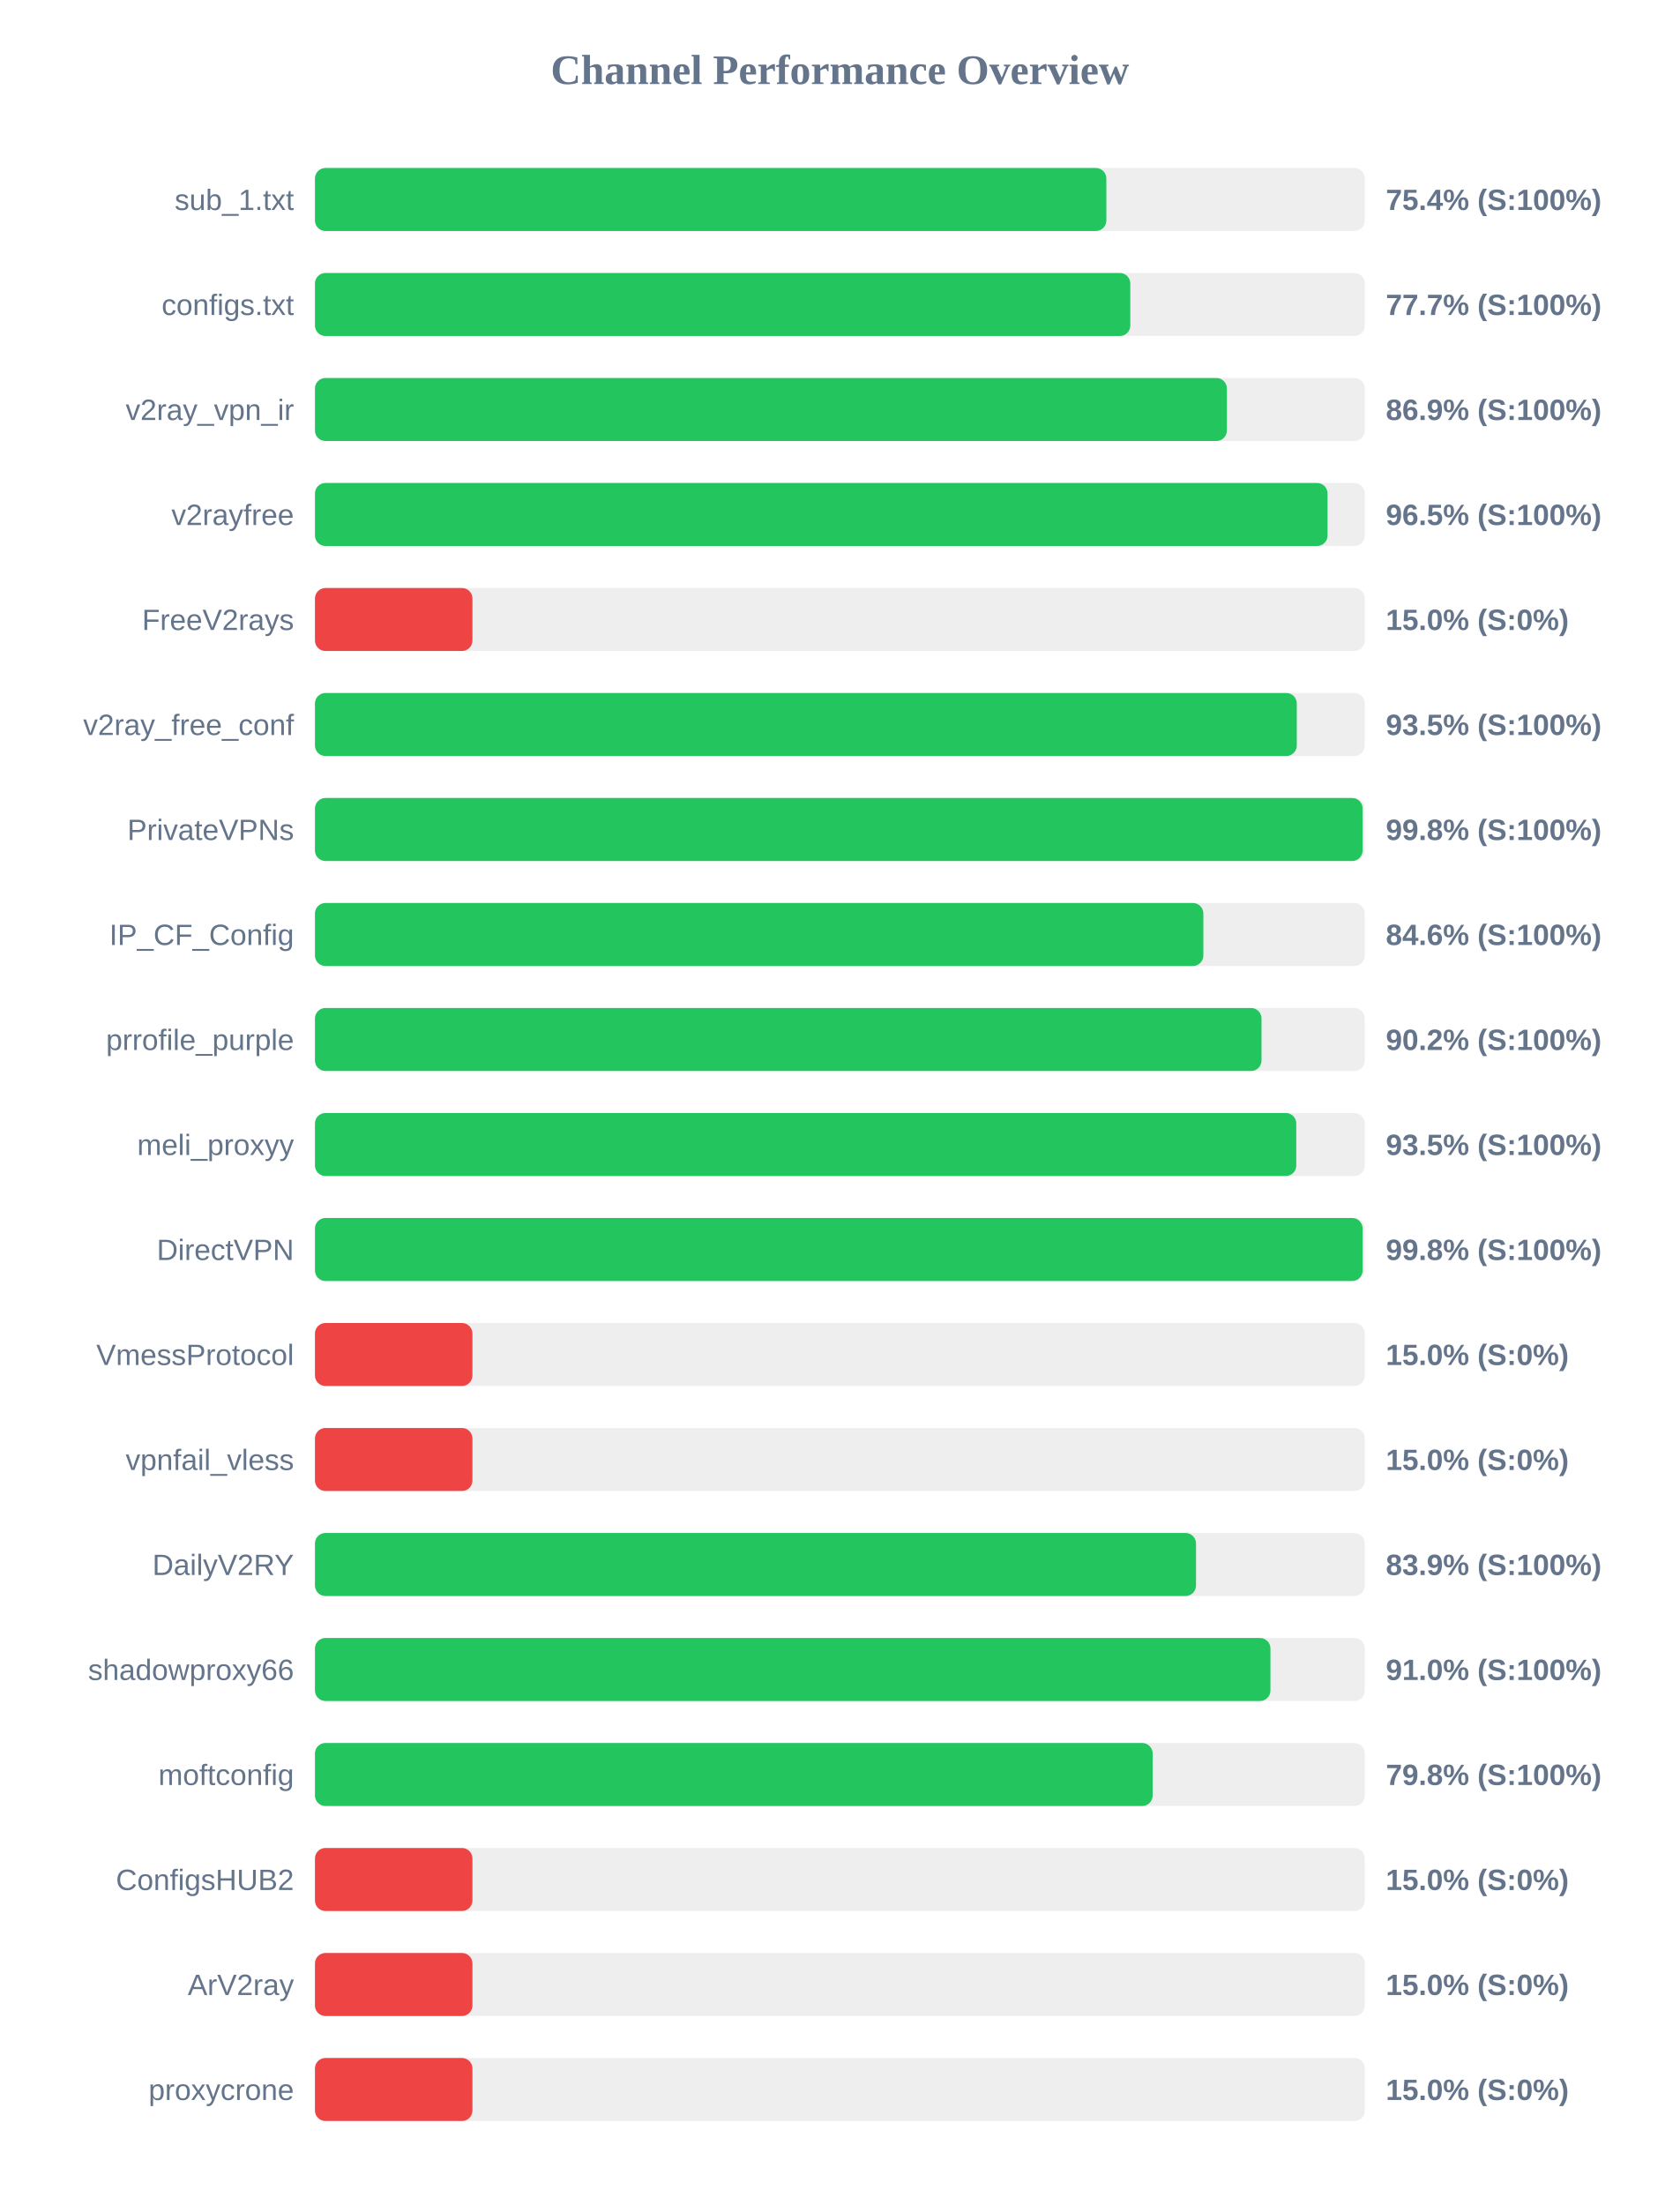
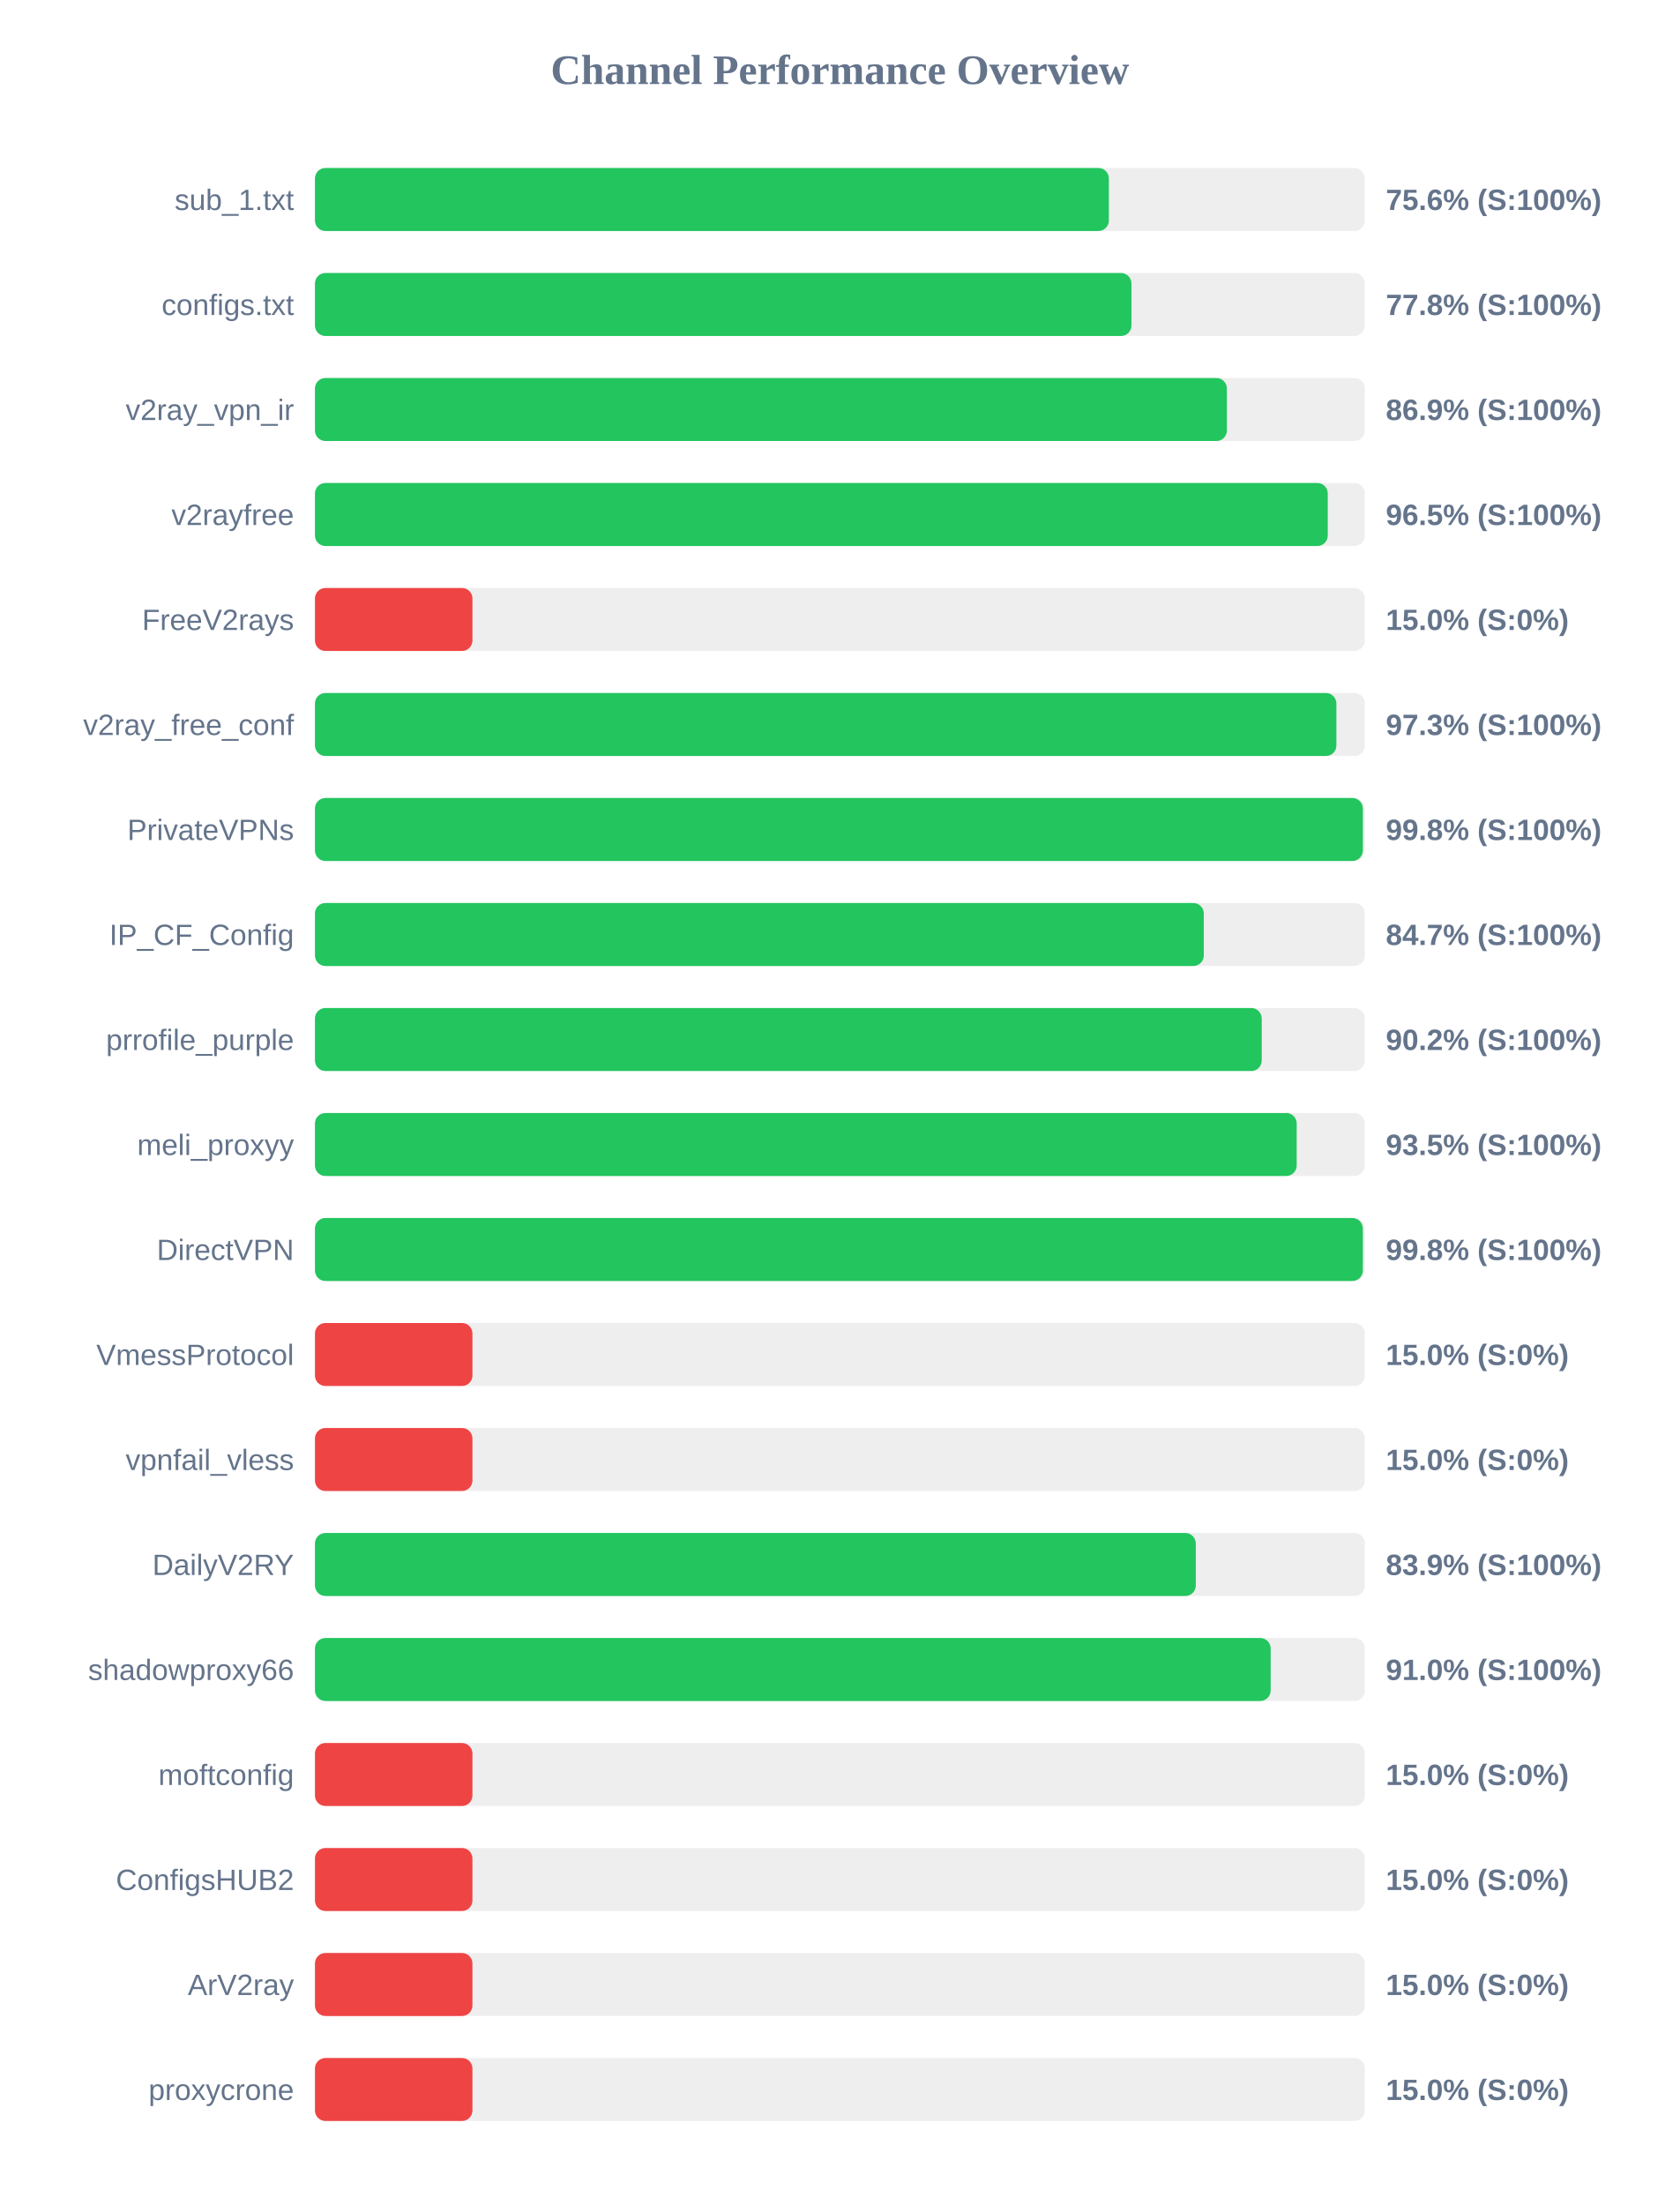
<svg xmlns="http://www.w3.org/2000/svg" width="800" height="1050" version="1.1">
  <style>
        .row { font: 14px Arial; fill: #64748b; }
        .score { font: bold 14px Arial; fill: #64748b; }
    </style>
  <text x="400" y="40" text-anchor="middle" font-size="20px" font-weight="bold" fill="#64748b">Channel Performance Overview</text>
  <rect x="150" y="80" width="500" height="30" fill="#eee" rx="5" />
-   <rect x="150" y="80" width="376.9" height="30" fill="#22c55e" rx="5" />
+   <rect x="150" y="80" width="378.1" height="30" fill="#22c55e" rx="5" />
  <text x="140" y="100" text-anchor="end" class="row">sub_1.txt</text>
-   <text x="660" y="100" text-anchor="start" class="score">75.4% (S:100%)</text>
+   <text x="660" y="100" text-anchor="start" class="score">75.6% (S:100%)</text>
  <rect x="150" y="130" width="500" height="30" fill="#eee" rx="5" />
-   <rect x="150" y="130" width="388.3" height="30" fill="#22c55e" rx="5" />
+   <rect x="150" y="130" width="388.85" height="30" fill="#22c55e" rx="5" />
  <text x="140" y="150" text-anchor="end" class="row">configs.txt</text>
-   <text x="660" y="150" text-anchor="start" class="score">77.7% (S:100%)</text>
+   <text x="660" y="150" text-anchor="start" class="score">77.8% (S:100%)</text>
  <rect x="150" y="180" width="500" height="30" fill="#eee" rx="5" />
  <rect x="150" y="180" width="434.3" height="30" fill="#22c55e" rx="5" />
  <text x="140" y="200" text-anchor="end" class="row">v2ray_vpn_ir</text>
  <text x="660" y="200" text-anchor="start" class="score">86.9% (S:100%)</text>
  <rect x="150" y="230" width="500" height="30" fill="#eee" rx="5" />
-   <rect x="150" y="230" width="482.25" height="30" fill="#22c55e" rx="5" />
+   <rect x="150" y="230" width="482.35" height="30" fill="#22c55e" rx="5" />
  <text x="140" y="250" text-anchor="end" class="row">v2rayfree</text>
  <text x="660" y="250" text-anchor="start" class="score">96.5% (S:100%)</text>
  <rect x="150" y="280" width="500" height="30" fill="#eee" rx="5" />
  <rect x="150" y="280" width="75.0" height="30" fill="#ef4444" rx="5" />
  <text x="140" y="300" text-anchor="end" class="row">FreeV2rays</text>
  <text x="660" y="300" text-anchor="start" class="score">15.0% (S:0%)</text>
  <rect x="150" y="330" width="500" height="30" fill="#eee" rx="5" />
-   <rect x="150" y="330" width="467.6" height="30" fill="#22c55e" rx="5" />
+   <rect x="150" y="330" width="486.45" height="30" fill="#22c55e" rx="5" />
  <text x="140" y="350" text-anchor="end" class="row">v2ray_free_conf</text>
-   <text x="660" y="350" text-anchor="start" class="score">93.5% (S:100%)</text>
+   <text x="660" y="350" text-anchor="start" class="score">97.3% (S:100%)</text>
  <rect x="150" y="380" width="500" height="30" fill="#eee" rx="5" />
-   <rect x="150" y="380" width="498.95" height="30" fill="#22c55e" rx="5" />
+   <rect x="150" y="380" width="499.05" height="30" fill="#22c55e" rx="5" />
  <text x="140" y="400" text-anchor="end" class="row">PrivateVPNs</text>
  <text x="660" y="400" text-anchor="start" class="score">99.8% (S:100%)</text>
  <rect x="150" y="430" width="500" height="30" fill="#eee" rx="5" />
-   <rect x="150" y="430" width="423.1" height="30" fill="#22c55e" rx="5" />
+   <rect x="150" y="430" width="423.3" height="30" fill="#22c55e" rx="5" />
  <text x="140" y="450" text-anchor="end" class="row">IP_CF_Config</text>
-   <text x="660" y="450" text-anchor="start" class="score">84.6% (S:100%)</text>
+   <text x="660" y="450" text-anchor="start" class="score">84.7% (S:100%)</text>
  <rect x="150" y="480" width="500" height="30" fill="#eee" rx="5" />
-   <rect x="150" y="480" width="450.8" height="30" fill="#22c55e" rx="5" />
+   <rect x="150" y="480" width="450.9" height="30" fill="#22c55e" rx="5" />
  <text x="140" y="500" text-anchor="end" class="row">prrofile_purple</text>
  <text x="660" y="500" text-anchor="start" class="score">90.2% (S:100%)</text>
  <rect x="150" y="530" width="500" height="30" fill="#eee" rx="5" />
-   <rect x="150" y="530" width="467.35" height="30" fill="#22c55e" rx="5" />
+   <rect x="150" y="530" width="467.55" height="30" fill="#22c55e" rx="5" />
  <text x="140" y="550" text-anchor="end" class="row">meli_proxyy</text>
  <text x="660" y="550" text-anchor="start" class="score">93.5% (S:100%)</text>
  <rect x="150" y="580" width="500" height="30" fill="#eee" rx="5" />
-   <rect x="150" y="580" width="498.95" height="30" fill="#22c55e" rx="5" />
+   <rect x="150" y="580" width="499.05" height="30" fill="#22c55e" rx="5" />
  <text x="140" y="600" text-anchor="end" class="row">DirectVPN</text>
  <text x="660" y="600" text-anchor="start" class="score">99.8% (S:100%)</text>
  <rect x="150" y="630" width="500" height="30" fill="#eee" rx="5" />
  <rect x="150" y="630" width="75.0" height="30" fill="#ef4444" rx="5" />
  <text x="140" y="650" text-anchor="end" class="row">VmessProtocol</text>
  <text x="660" y="650" text-anchor="start" class="score">15.0% (S:0%)</text>
  <rect x="150" y="680" width="500" height="30" fill="#eee" rx="5" />
  <rect x="150" y="680" width="75.0" height="30" fill="#ef4444" rx="5" />
  <text x="140" y="700" text-anchor="end" class="row">vpnfail_vless</text>
  <text x="660" y="700" text-anchor="start" class="score">15.0% (S:0%)</text>
  <rect x="150" y="730" width="500" height="30" fill="#eee" rx="5" />
-   <rect x="150" y="730" width="419.6" height="30" fill="#22c55e" rx="5" />
+   <rect x="150" y="730" width="419.5" height="30" fill="#22c55e" rx="5" />
  <text x="140" y="750" text-anchor="end" class="row">DailyV2RY</text>
  <text x="660" y="750" text-anchor="start" class="score">83.9% (S:100%)</text>
  <rect x="150" y="780" width="500" height="30" fill="#eee" rx="5" />
-   <rect x="150" y="780" width="455.05" height="30" fill="#22c55e" rx="5" />
+   <rect x="150" y="780" width="455.15" height="30" fill="#22c55e" rx="5" />
  <text x="140" y="800" text-anchor="end" class="row">shadowproxy66</text>
  <text x="660" y="800" text-anchor="start" class="score">91.0% (S:100%)</text>
  <rect x="150" y="830" width="500" height="30" fill="#eee" rx="5" />
-   <rect x="150" y="830" width="398.95" height="30" fill="#22c55e" rx="5" />
+   <rect x="150" y="830" width="75.0" height="30" fill="#ef4444" rx="5" />
  <text x="140" y="850" text-anchor="end" class="row">moftconfig</text>
-   <text x="660" y="850" text-anchor="start" class="score">79.8% (S:100%)</text>
+   <text x="660" y="850" text-anchor="start" class="score">15.0% (S:0%)</text>
  <rect x="150" y="880" width="500" height="30" fill="#eee" rx="5" />
  <rect x="150" y="880" width="75.0" height="30" fill="#ef4444" rx="5" />
  <text x="140" y="900" text-anchor="end" class="row">ConfigsHUB2</text>
  <text x="660" y="900" text-anchor="start" class="score">15.0% (S:0%)</text>
  <rect x="150" y="930" width="500" height="30" fill="#eee" rx="5" />
  <rect x="150" y="930" width="75.0" height="30" fill="#ef4444" rx="5" />
  <text x="140" y="950" text-anchor="end" class="row">ArV2ray</text>
  <text x="660" y="950" text-anchor="start" class="score">15.0% (S:0%)</text>
  <rect x="150" y="980" width="500" height="30" fill="#eee" rx="5" />
  <rect x="150" y="980" width="75.0" height="30" fill="#ef4444" rx="5" />
  <text x="140" y="1000" text-anchor="end" class="row">proxycrone</text>
  <text x="660" y="1000" text-anchor="start" class="score">15.0% (S:0%)</text>
</svg>
